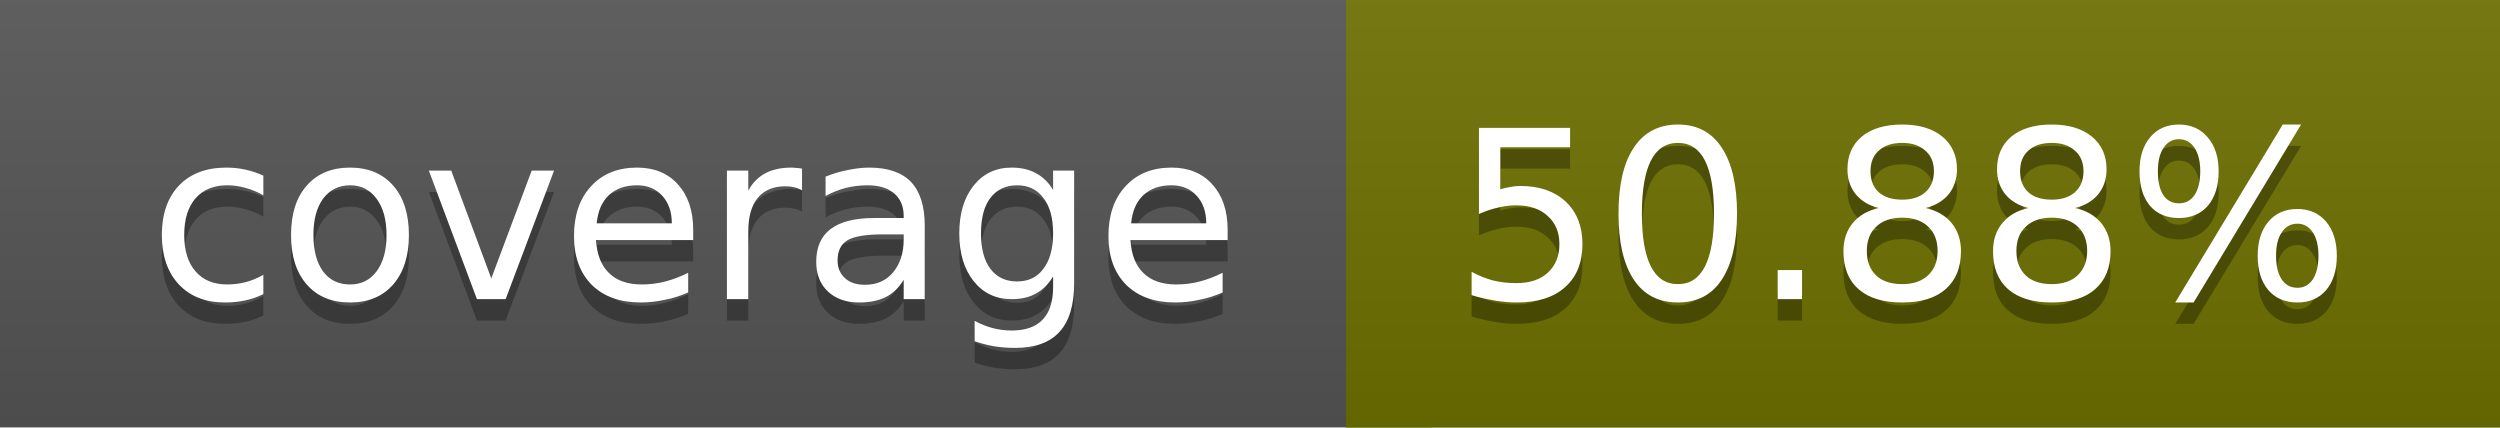
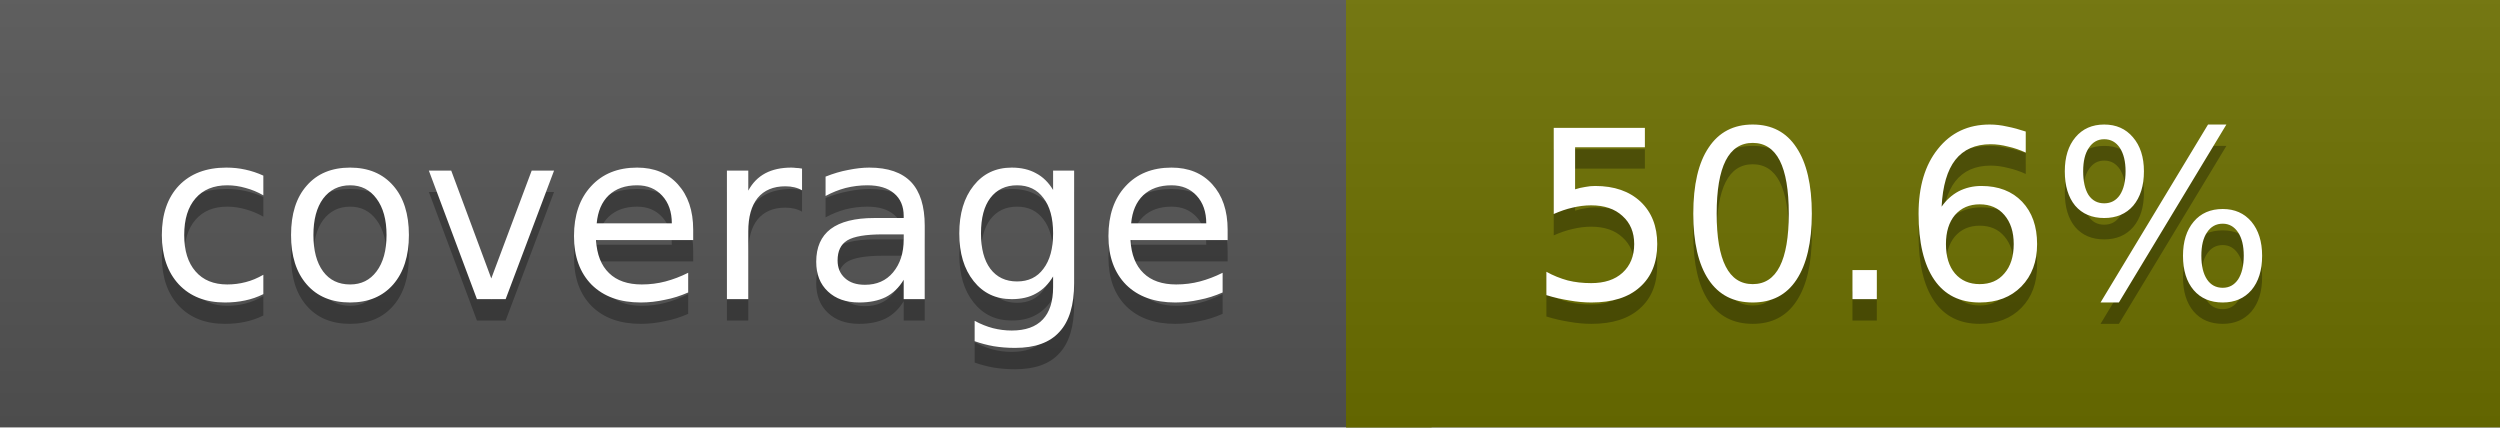
<svg xmlns="http://www.w3.org/2000/svg" width="117" height="20">
  <linearGradient id="a" x2="0" y2="100%">
    <stop offset="0" stop-color="#bbb" stop-opacity=".1" />
    <stop offset="1" stop-opacity=".1" />
  </linearGradient>
  <rect rx="0" width="117" height="20" fill="#555" />
  <rect rx="0" x="63" width="54" height="20" fill="#6d7000" />
  <path fill="#6d7000" d="M63 0h4v20h-4z" />
  <rect rx="0" width="117" height="20" fill="url(#a)" />
  <g fill="#fff" text-anchor="middle" font-family="DejaVu Sans,Verdana,Geneva,sans-serif" font-size="11">
    <text x="32.5" y="15" fill="#010101" fill-opacity=".3">coverage</text>
    <text x="32.5" y="14">coverage</text>
-     <text x="89" y="15" fill="#010101" fill-opacity=".3">50.88%</text>
-     <text x="89" y="14">50.88%</text>
+     <text x="89" y="15" fill="#010101" fill-opacity=".3">50.6%</text>
+     <text x="89" y="14">50.6%</text>
  </g>
</svg>
